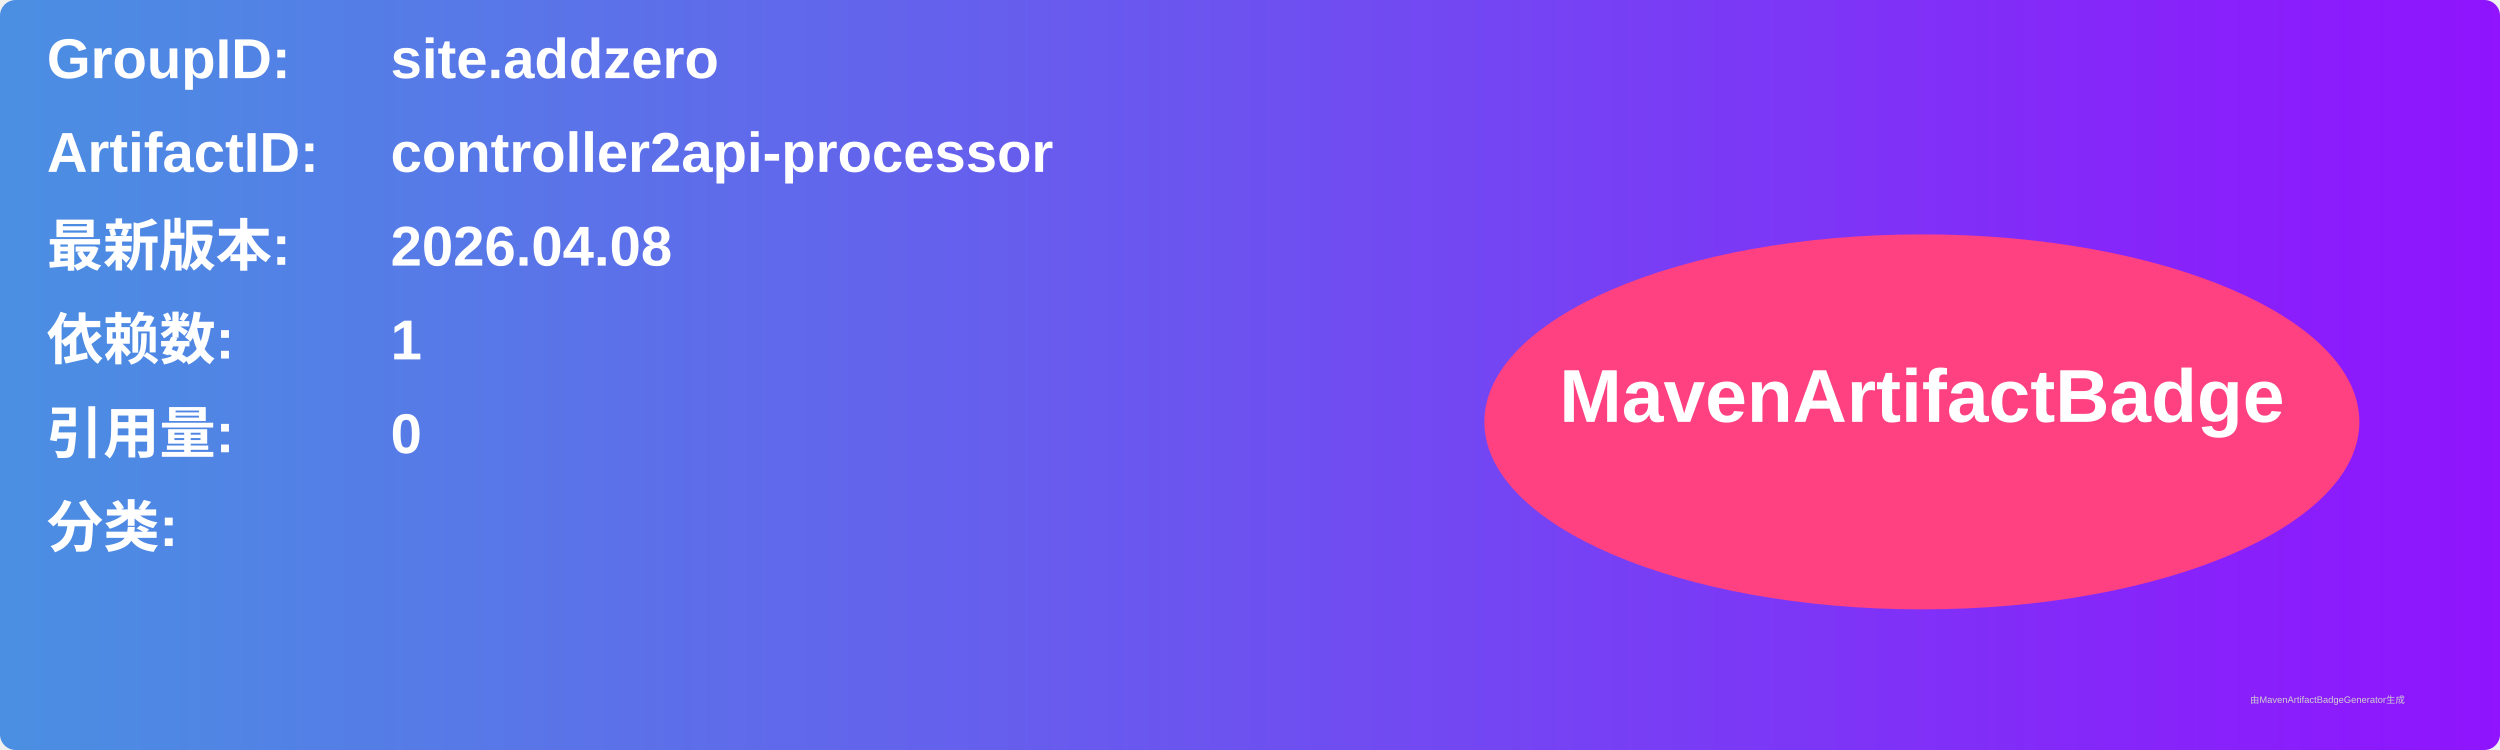
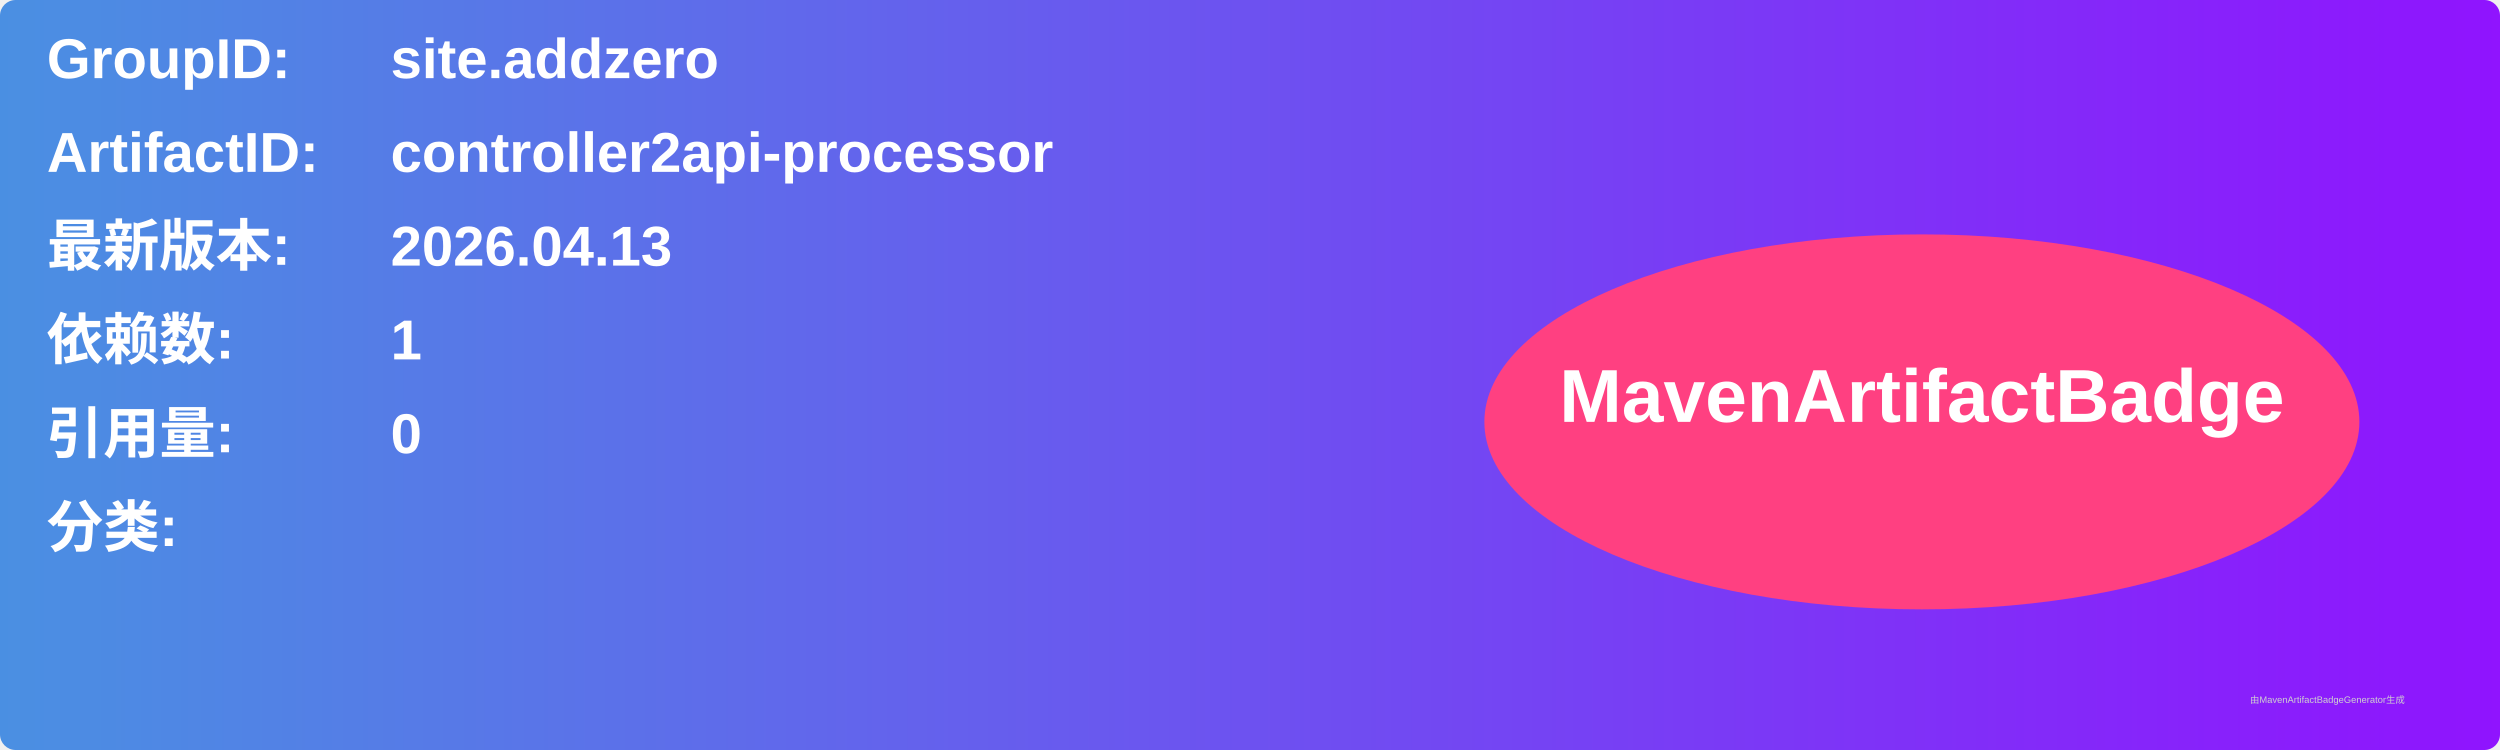
<svg xmlns="http://www.w3.org/2000/svg" width="800" height="240" viewBox="0 0 800 240">
  <linearGradient id="grad" x1="0%" y1="0%" x2="100%" y2="0%">
    <stop offset="0%" stop-color="#4a90e2" />
    <stop offset="100%" stop-color="#9013fe" />
  </linearGradient>
  <rect width="100%" height="100%" rx="5" ry="5" fill="url(#grad)" />
  <g transform="translate(15, 15)">
    <text x="0" y="10" font-family="Arial" font-size="18" fill="white" font-weight="bold" width="260">GroupID:</text>
    <text x="110" y="10" font-family="Arial" font-size="18" fill="white" font-weight="bold" width="460">site.addzero</text>
    <text x="0" y="40" font-family="Arial" font-size="18" fill="white" font-weight="bold" width="260">ArtifactID:</text>
    <text x="110" y="40" font-family="Arial" font-size="18" fill="white" font-weight="bold" width="460">controller2api-processor</text>
    <text x="0" y="70" font-family="Arial" font-size="18" fill="white" font-weight="bold">最新版本:</text>
    <text x="110" y="70" font-family="Arial" font-size="18" fill="white" font-weight="bold">
-       <tspan font-weight="bold">2026.04.08</tspan>
+       <tspan font-weight="bold">2026.04.13</tspan>
    </text>
    <text x="0" y="100" font-family="Arial" font-size="18" fill="white" font-weight="bold">依赖数: </text>
    <text x="110" y="100" font-family="Arial" font-size="18" fill="white">
      <tspan font-weight="bold">1</tspan>
    </text>
    <text x="0" y="130" font-family="Arial" font-size="18" fill="white" font-weight="bold">引用量: </text>
    <text x="110" y="130" font-family="Arial" font-size="18" fill="white">
      <tspan font-weight="bold">0</tspan>
    </text>
    <text x="0" y="160" font-family="Arial" font-size="18" fill="white" font-weight="bold">分类:</text>
    <text x="10" y="190" font-family="Arial" font-size="10" fill="white">
      <tspan font-weight="bold" />
    </text>
    <ellipse cx="600" cy="120" rx="140" ry="60" fill="#ff4081" />
    <text x="600" y="120" text-anchor="middle" font-family="Arial" font-size="24" fill="white" font-weight="bold">MavenArtifactBadge</text>
  </g>
  <text x="720" y="225" font-family="Arial" font-size="3" fill="#d0d0d0">由MavenArtifactBadgeGenerator生成</text>
</svg>
